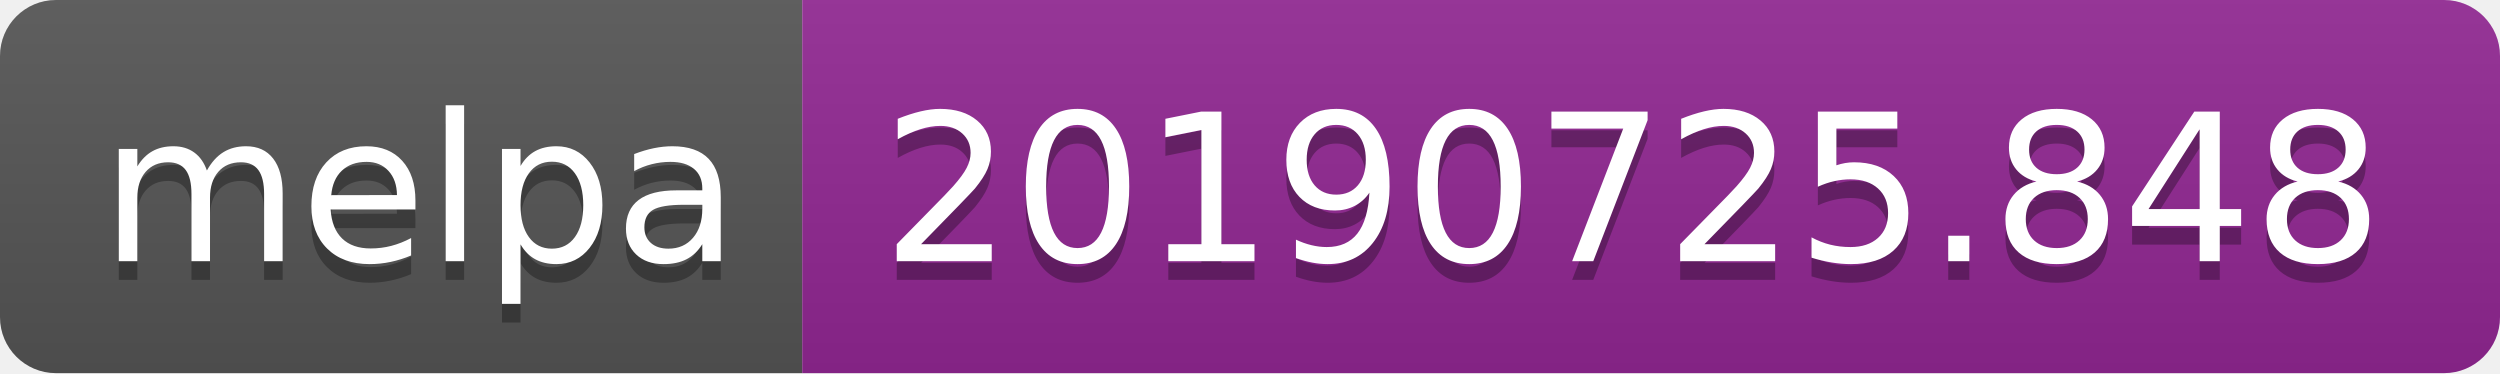
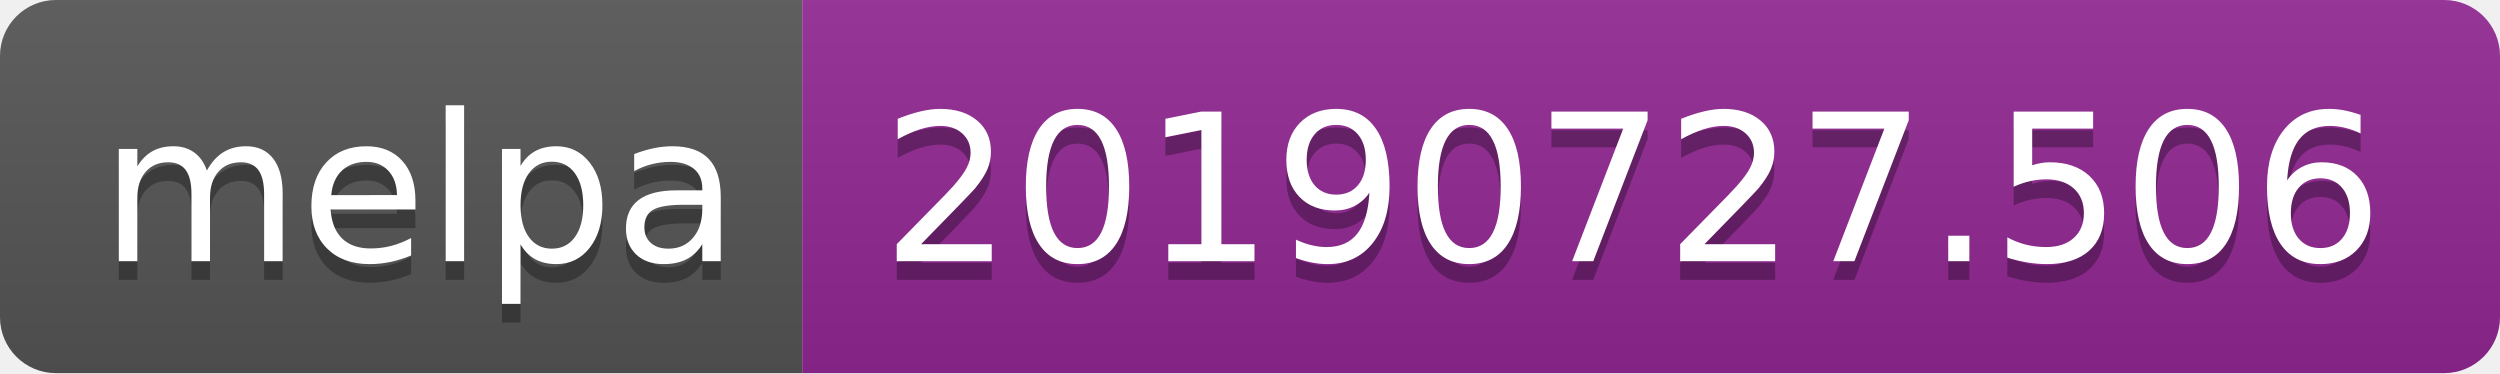
<svg xmlns="http://www.w3.org/2000/svg" width="134" height="20">
  <linearGradient id="b" x2="0" y2="100%">
    <stop offset="0" stop-color="#bbb" stop-opacity=".1" />
    <stop offset="1" stop-opacity=".1" />
  </linearGradient>
  <clipPath id="a">
    <rect width="134" height="20" rx="3" fill="#fff" />
  </clipPath>
  <g clip-path="url(#a)">
    <path fill="#555" d="M0 0h43v20H0z" />
    <path fill="#922793" d="M43 0h91v20H43z" />
    <path fill="url(#b)" d="M0 0h134v20H0z" />
  </g>
  <g fill="#fff" text-anchor="middle" font-family="DejaVu Sans,Verdana,Geneva,sans-serif" font-size="110">
    <text x="225" y="150" fill="#010101" fill-opacity=".3" transform="scale(.1)" textLength="330">melpa</text>
    <text x="225" y="140" transform="scale(.1)" textLength="330">melpa</text>
-     <text x="875" y="150" fill="#010101" fill-opacity=".3" transform="scale(.1)" textLength="810">20190725.848</text>
-     <text x="875" y="140" transform="scale(.1)" textLength="810">20190725.848</text>
+     <text x="875" y="150" fill="#010101" fill-opacity=".3" transform="scale(.1)" textLength="810">20190727.506</text>
+     <text x="875" y="140" transform="scale(.1)" textLength="810">20190727.506</text>
  </g>
</svg>
